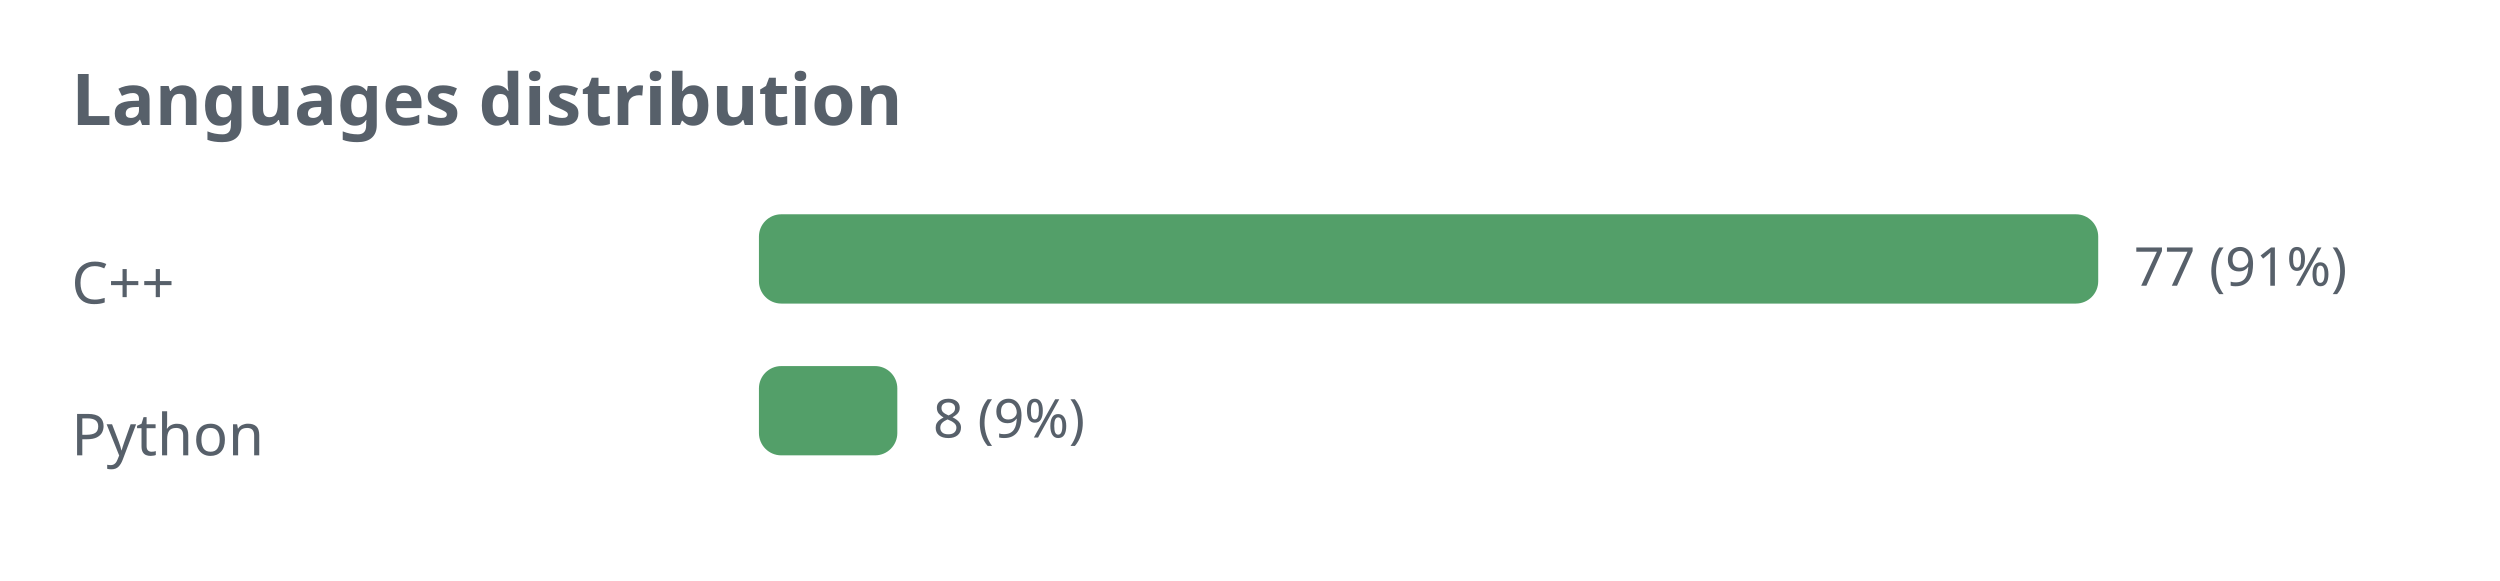
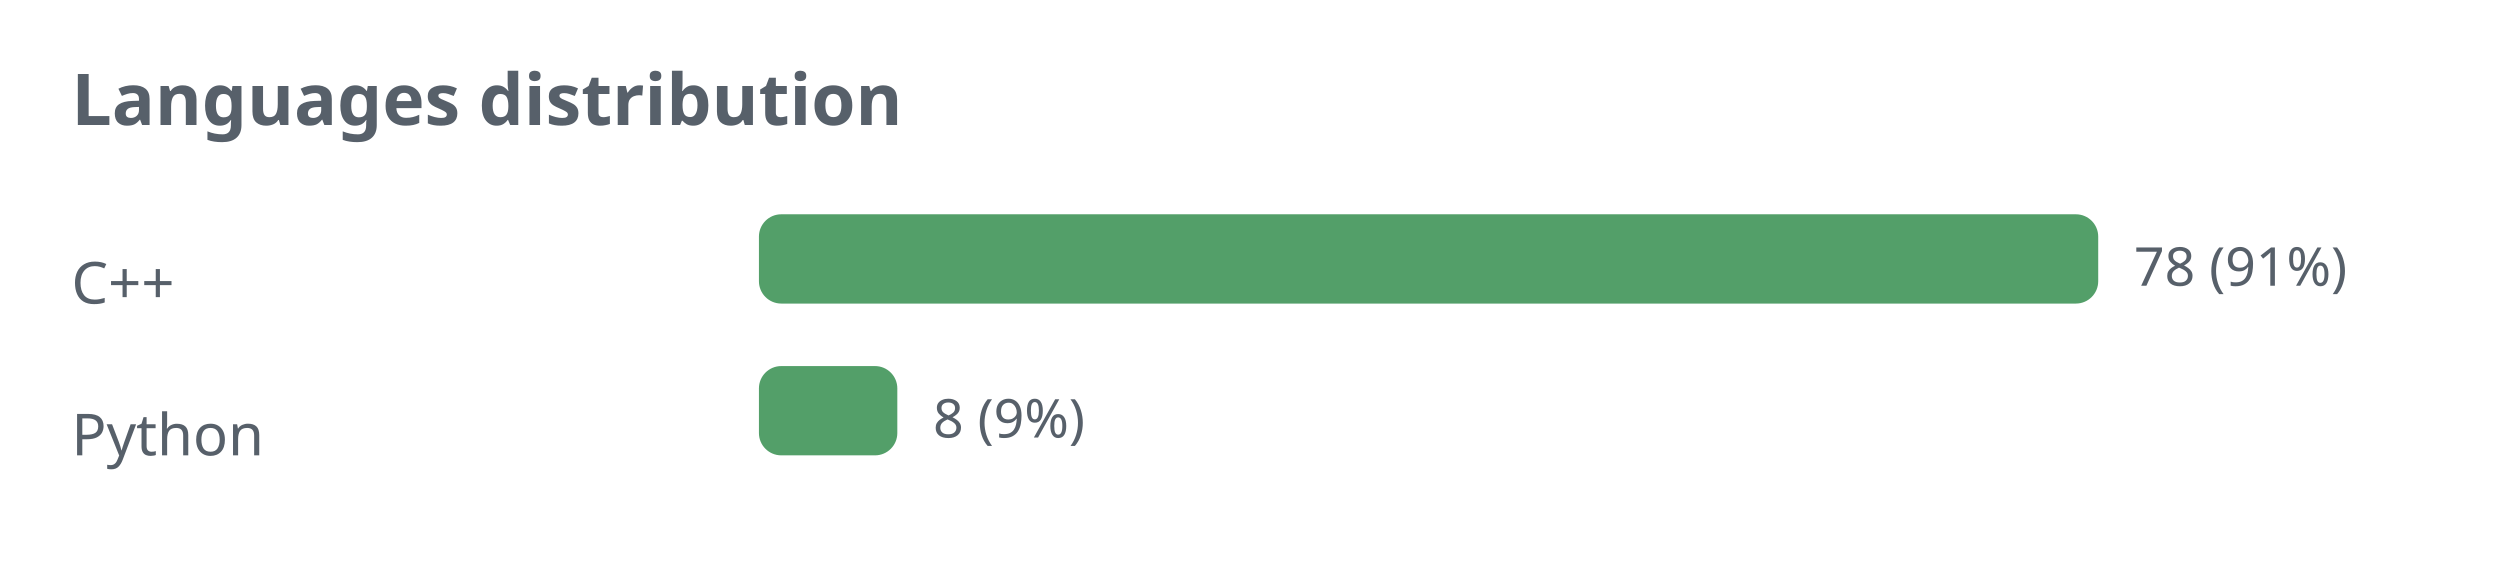
<svg xmlns="http://www.w3.org/2000/svg" width="560" height="130" viewBox="0 0 560 130" role="img">
  <defs>
    <style>.t{fill:#57606a;font-family:sans-serif}.g{stroke:#8b949e;stroke-opacity:.35;fill:none}@media (prefers-color-scheme: dark){.t{fill:#c9d1d9}.g{stroke:#8b949e}</style>
  </defs>
  <text class="t" x="16" y="28" font-size="16" font-weight="bold">Languages distribution</text>
  <text class="t" x="16" y="68" font-size="13">C++</text>
  <rect x="170" y="48" width="300" height="20" rx="5" fill="#1a7f37" fill-opacity="0.75" />
-   <text class="t" x="478" y="64" font-size="12">77 (91%)</text>
+   <text class="t" x="478" y="64" font-size="12">78 (91%)</text>
  <text class="t" x="16" y="102" font-size="13">Python</text>
  <rect x="170" y="82" width="31" height="20" rx="5" fill="#1a7f37" fill-opacity="0.75" />
  <text class="t" x="209" y="98" font-size="12">8 (9%)</text>
</svg>
